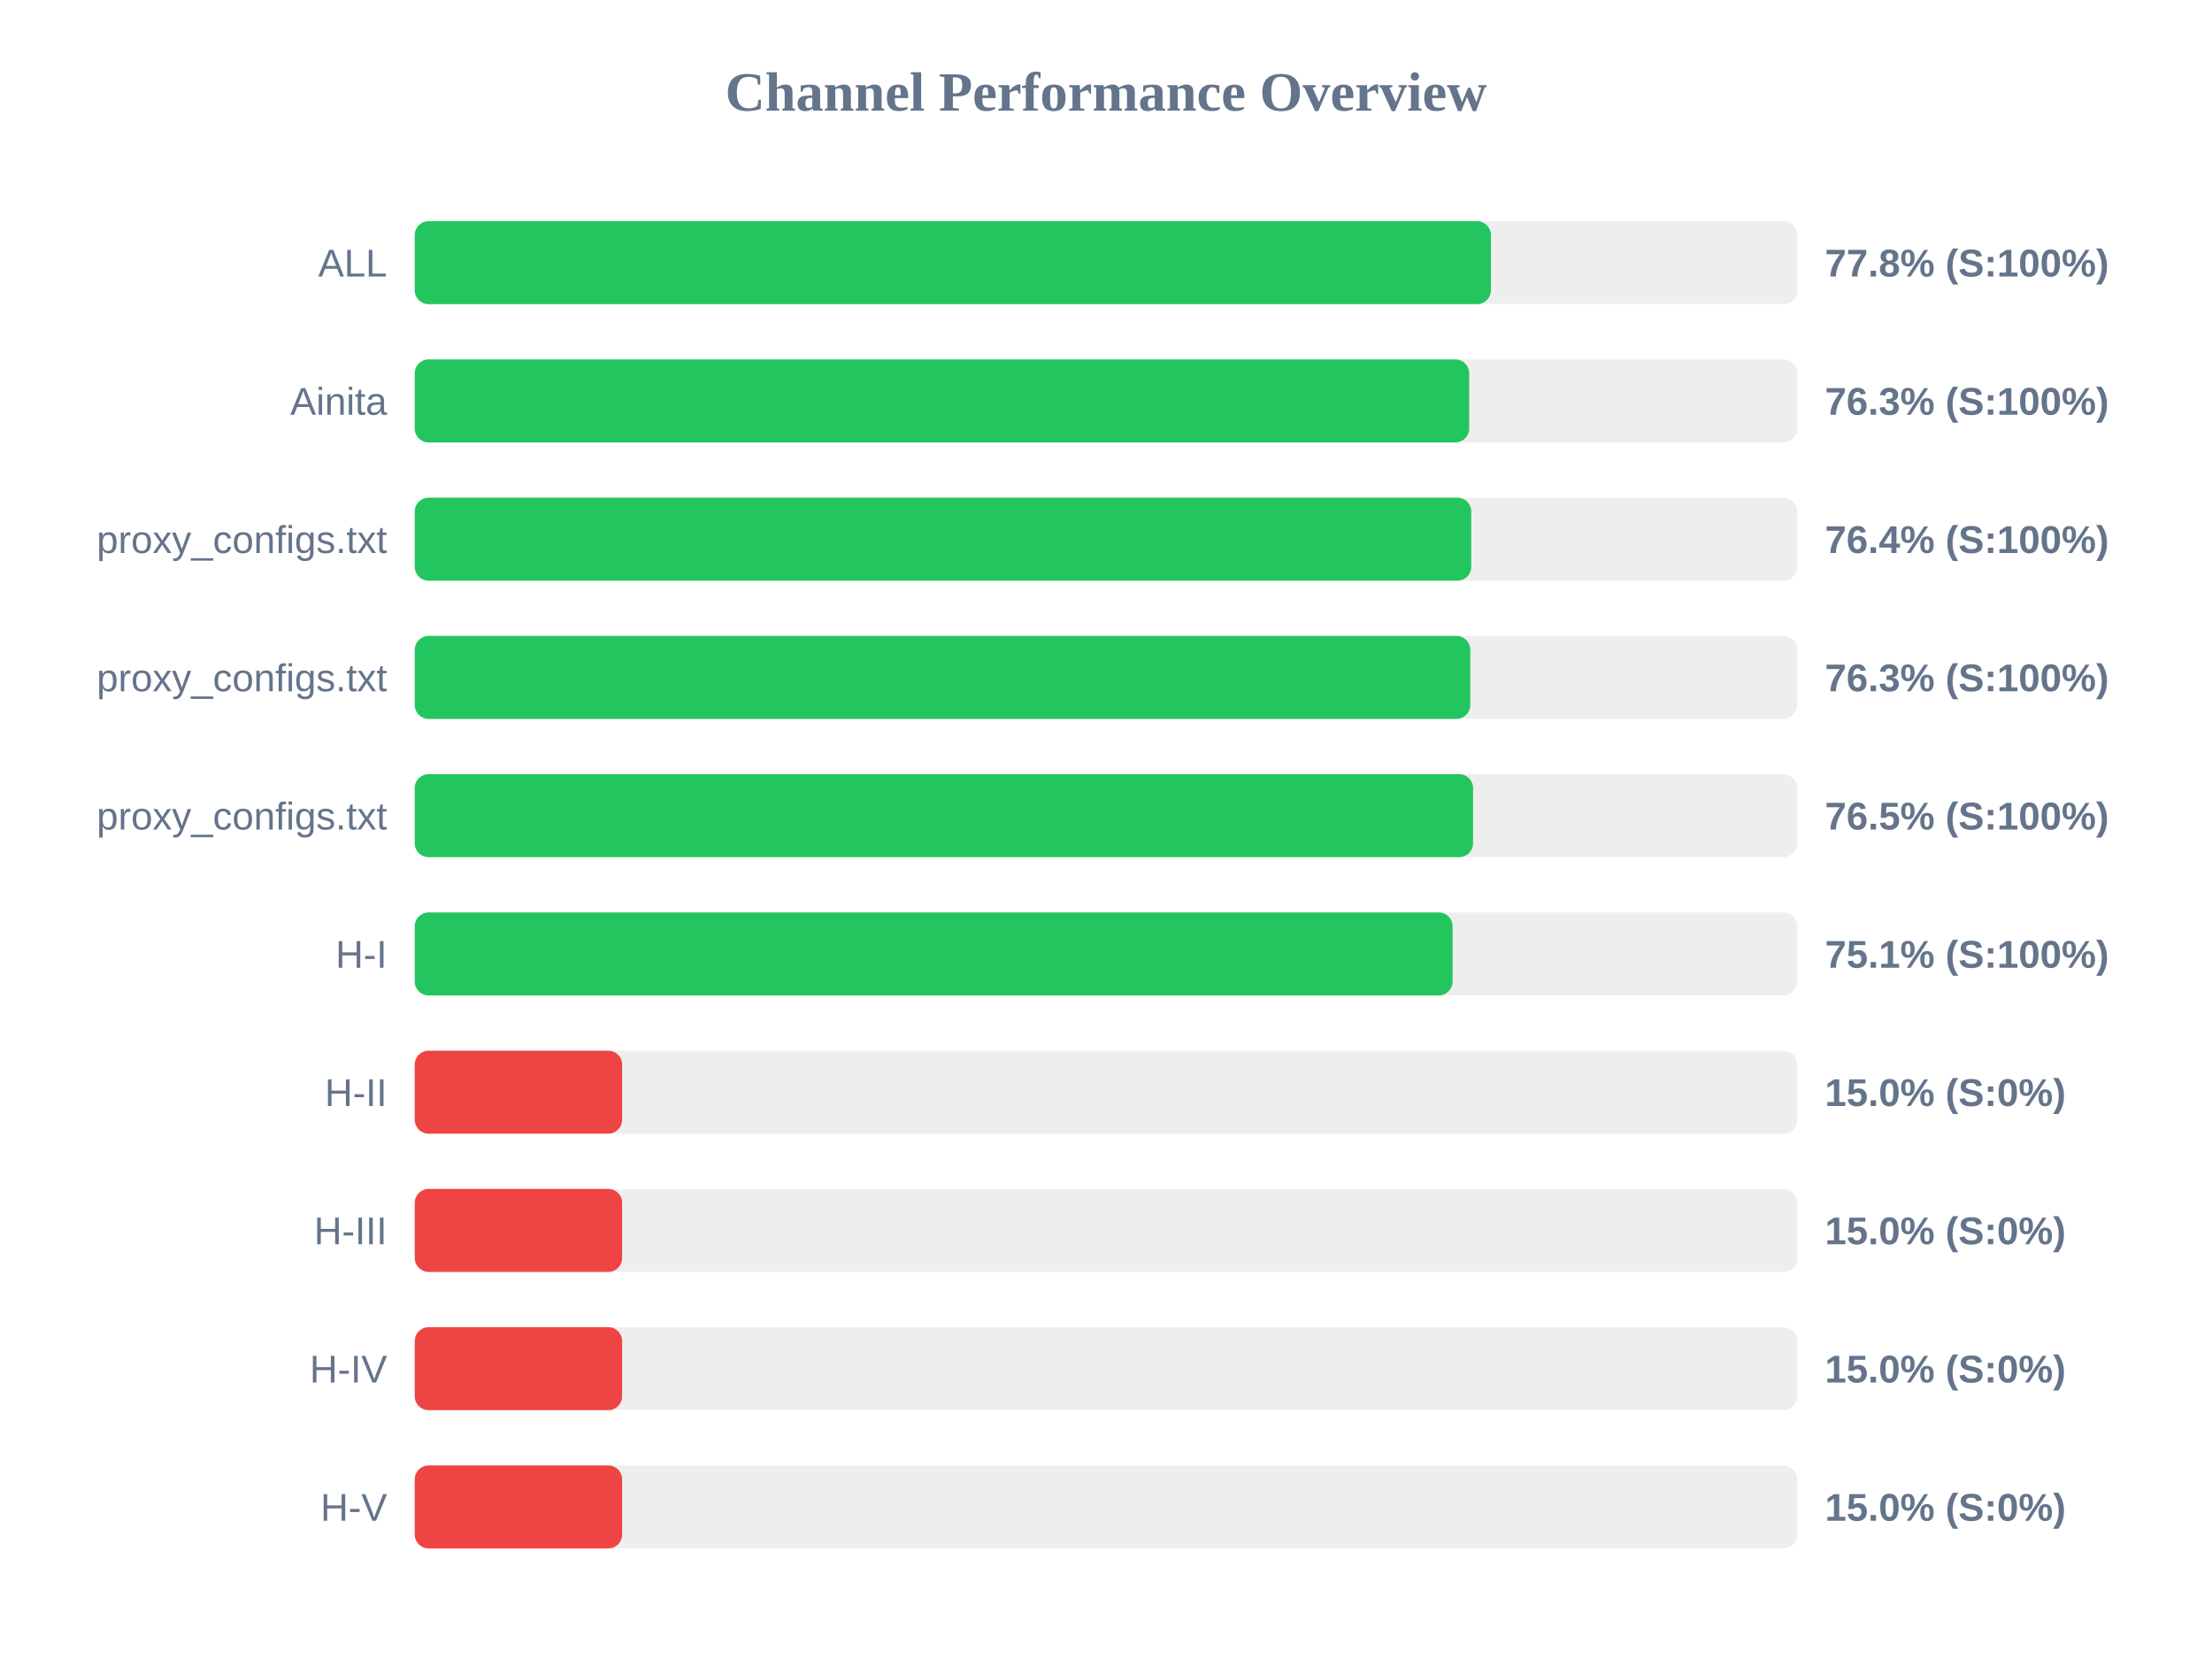
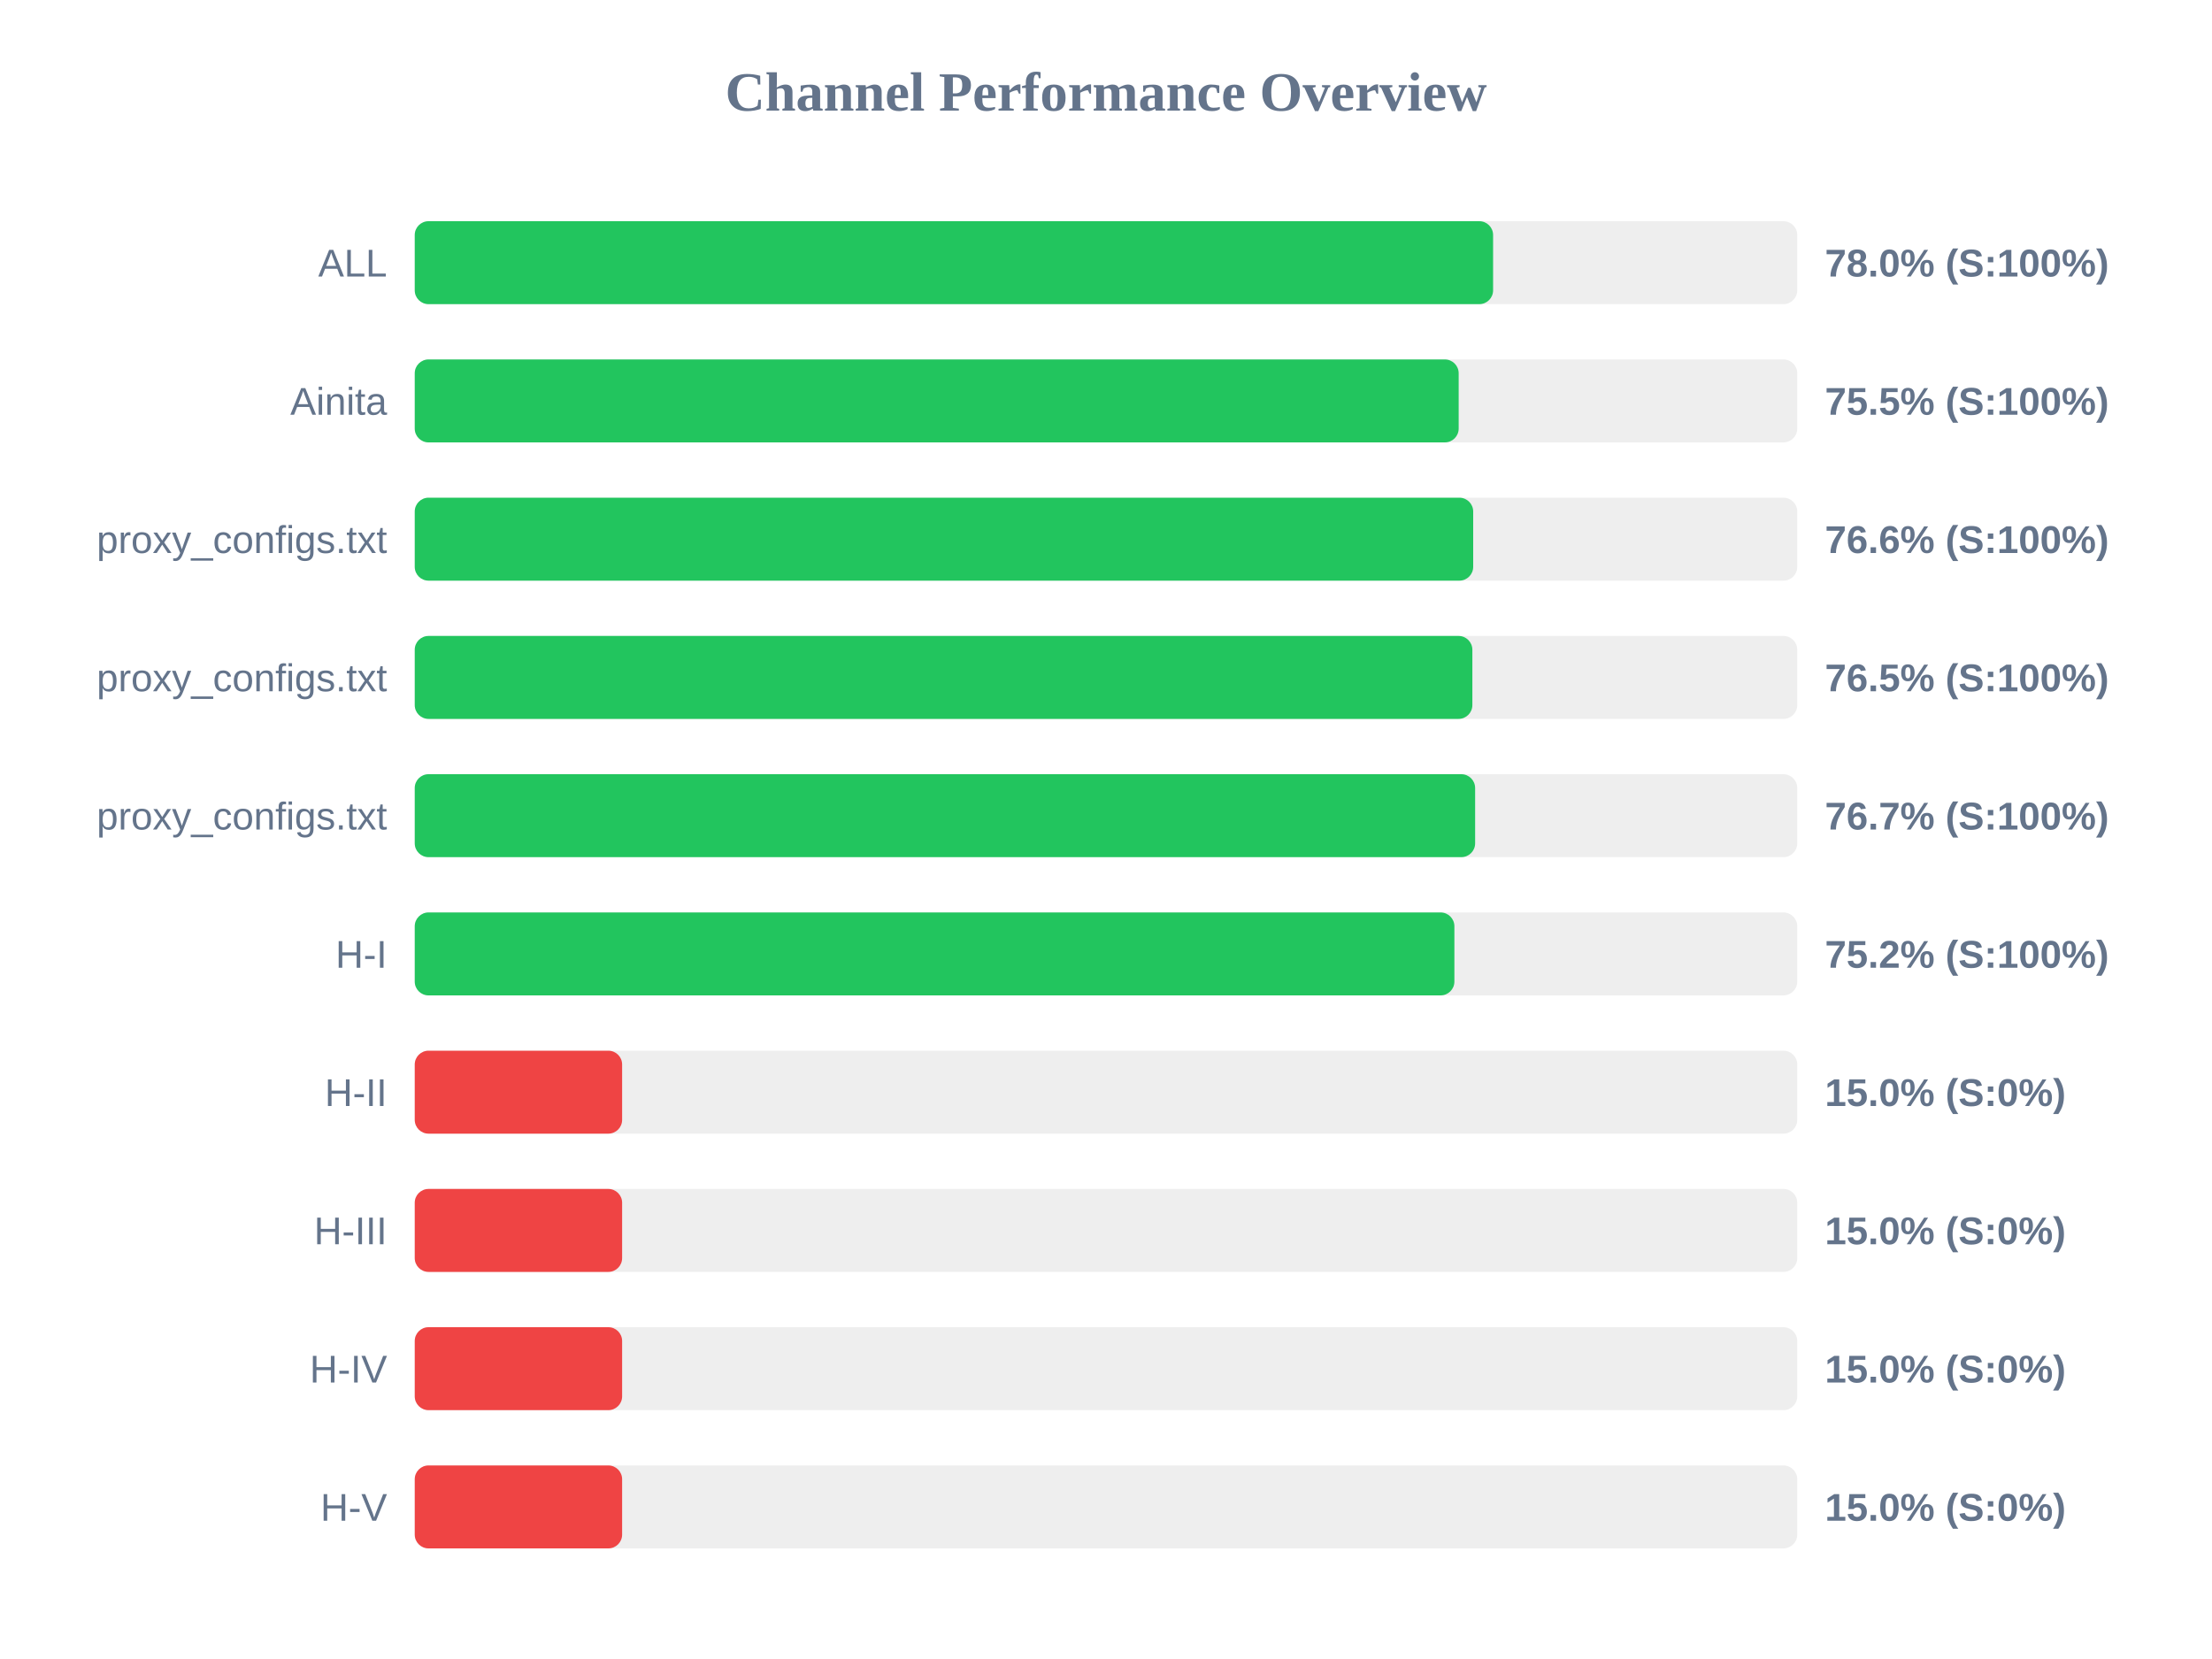
<svg xmlns="http://www.w3.org/2000/svg" width="800" height="600" version="1.1">
  <style>
        .row { font: 14px Arial; fill: #64748b; }
        .score { font: bold 14px Arial; fill: #64748b; }
    </style>
  <text x="400" y="40" text-anchor="middle" font-size="20px" font-weight="bold" fill="#64748b">Channel Performance Overview</text>
  <rect x="150" y="80" width="500" height="30" fill="#eee" rx="5" />
-   <rect x="150" y="80" width="389.2" height="30" fill="#22c55e" rx="5" />
+   <rect x="150" y="80" width="390.0" height="30" fill="#22c55e" rx="5" />
  <text x="140" y="100" text-anchor="end" class="row">ALL</text>
-   <text x="660" y="100" text-anchor="start" class="score">77.8% (S:100%)</text>
+   <text x="660" y="100" text-anchor="start" class="score">78.0% (S:100%)</text>
  <rect x="150" y="130" width="500" height="30" fill="#eee" rx="5" />
-   <rect x="150" y="130" width="381.35" height="30" fill="#22c55e" rx="5" />
+   <rect x="150" y="130" width="377.55" height="30" fill="#22c55e" rx="5" />
  <text x="140" y="150" text-anchor="end" class="row">Ainita</text>
-   <text x="660" y="150" text-anchor="start" class="score">76.3% (S:100%)</text>
+   <text x="660" y="150" text-anchor="start" class="score">75.5% (S:100%)</text>
  <rect x="150" y="180" width="500" height="30" fill="#eee" rx="5" />
-   <rect x="150" y="180" width="382.1" height="30" fill="#22c55e" rx="5" />
+   <rect x="150" y="180" width="382.8" height="30" fill="#22c55e" rx="5" />
  <text x="140" y="200" text-anchor="end" class="row">proxy_configs.txt</text>
-   <text x="660" y="200" text-anchor="start" class="score">76.4% (S:100%)</text>
+   <text x="660" y="200" text-anchor="start" class="score">76.6% (S:100%)</text>
  <rect x="150" y="230" width="500" height="30" fill="#eee" rx="5" />
-   <rect x="150" y="230" width="381.75" height="30" fill="#22c55e" rx="5" />
+   <rect x="150" y="230" width="382.5" height="30" fill="#22c55e" rx="5" />
  <text x="140" y="250" text-anchor="end" class="row">proxy_configs.txt</text>
-   <text x="660" y="250" text-anchor="start" class="score">76.3% (S:100%)</text>
+   <text x="660" y="250" text-anchor="start" class="score">76.5% (S:100%)</text>
  <rect x="150" y="280" width="500" height="30" fill="#eee" rx="5" />
-   <rect x="150" y="280" width="382.75" height="30" fill="#22c55e" rx="5" />
+   <rect x="150" y="280" width="383.5" height="30" fill="#22c55e" rx="5" />
  <text x="140" y="300" text-anchor="end" class="row">proxy_configs.txt</text>
-   <text x="660" y="300" text-anchor="start" class="score">76.5% (S:100%)</text>
+   <text x="660" y="300" text-anchor="start" class="score">76.7% (S:100%)</text>
  <rect x="150" y="330" width="500" height="30" fill="#eee" rx="5" />
-   <rect x="150" y="330" width="375.35" height="30" fill="#22c55e" rx="5" />
+   <rect x="150" y="330" width="376.0" height="30" fill="#22c55e" rx="5" />
  <text x="140" y="350" text-anchor="end" class="row">H-I</text>
-   <text x="660" y="350" text-anchor="start" class="score">75.1% (S:100%)</text>
+   <text x="660" y="350" text-anchor="start" class="score">75.2% (S:100%)</text>
  <rect x="150" y="380" width="500" height="30" fill="#eee" rx="5" />
  <rect x="150" y="380" width="75.0" height="30" fill="#ef4444" rx="5" />
  <text x="140" y="400" text-anchor="end" class="row">H-II</text>
  <text x="660" y="400" text-anchor="start" class="score">15.0% (S:0%)</text>
  <rect x="150" y="430" width="500" height="30" fill="#eee" rx="5" />
  <rect x="150" y="430" width="75.0" height="30" fill="#ef4444" rx="5" />
  <text x="140" y="450" text-anchor="end" class="row">H-III</text>
  <text x="660" y="450" text-anchor="start" class="score">15.0% (S:0%)</text>
  <rect x="150" y="480" width="500" height="30" fill="#eee" rx="5" />
  <rect x="150" y="480" width="75.0" height="30" fill="#ef4444" rx="5" />
  <text x="140" y="500" text-anchor="end" class="row">H-IV</text>
  <text x="660" y="500" text-anchor="start" class="score">15.0% (S:0%)</text>
  <rect x="150" y="530" width="500" height="30" fill="#eee" rx="5" />
  <rect x="150" y="530" width="75.0" height="30" fill="#ef4444" rx="5" />
  <text x="140" y="550" text-anchor="end" class="row">H-V</text>
  <text x="660" y="550" text-anchor="start" class="score">15.0% (S:0%)</text>
</svg>
